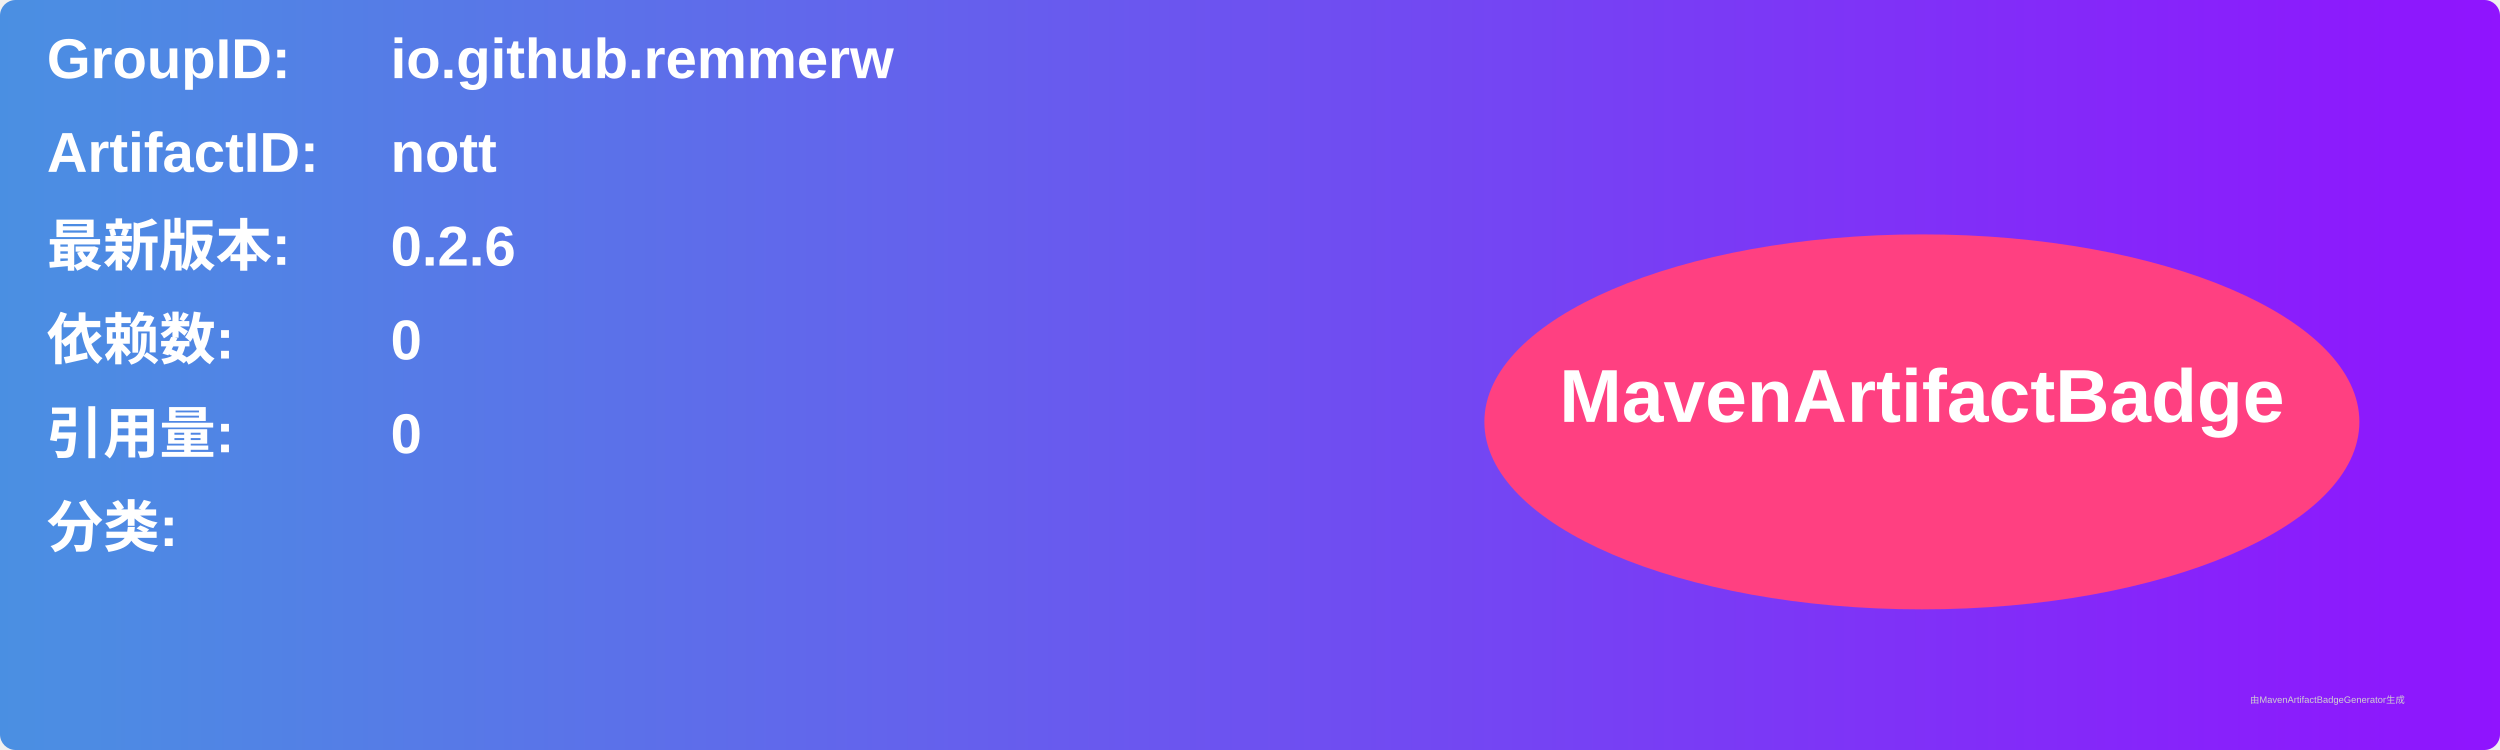
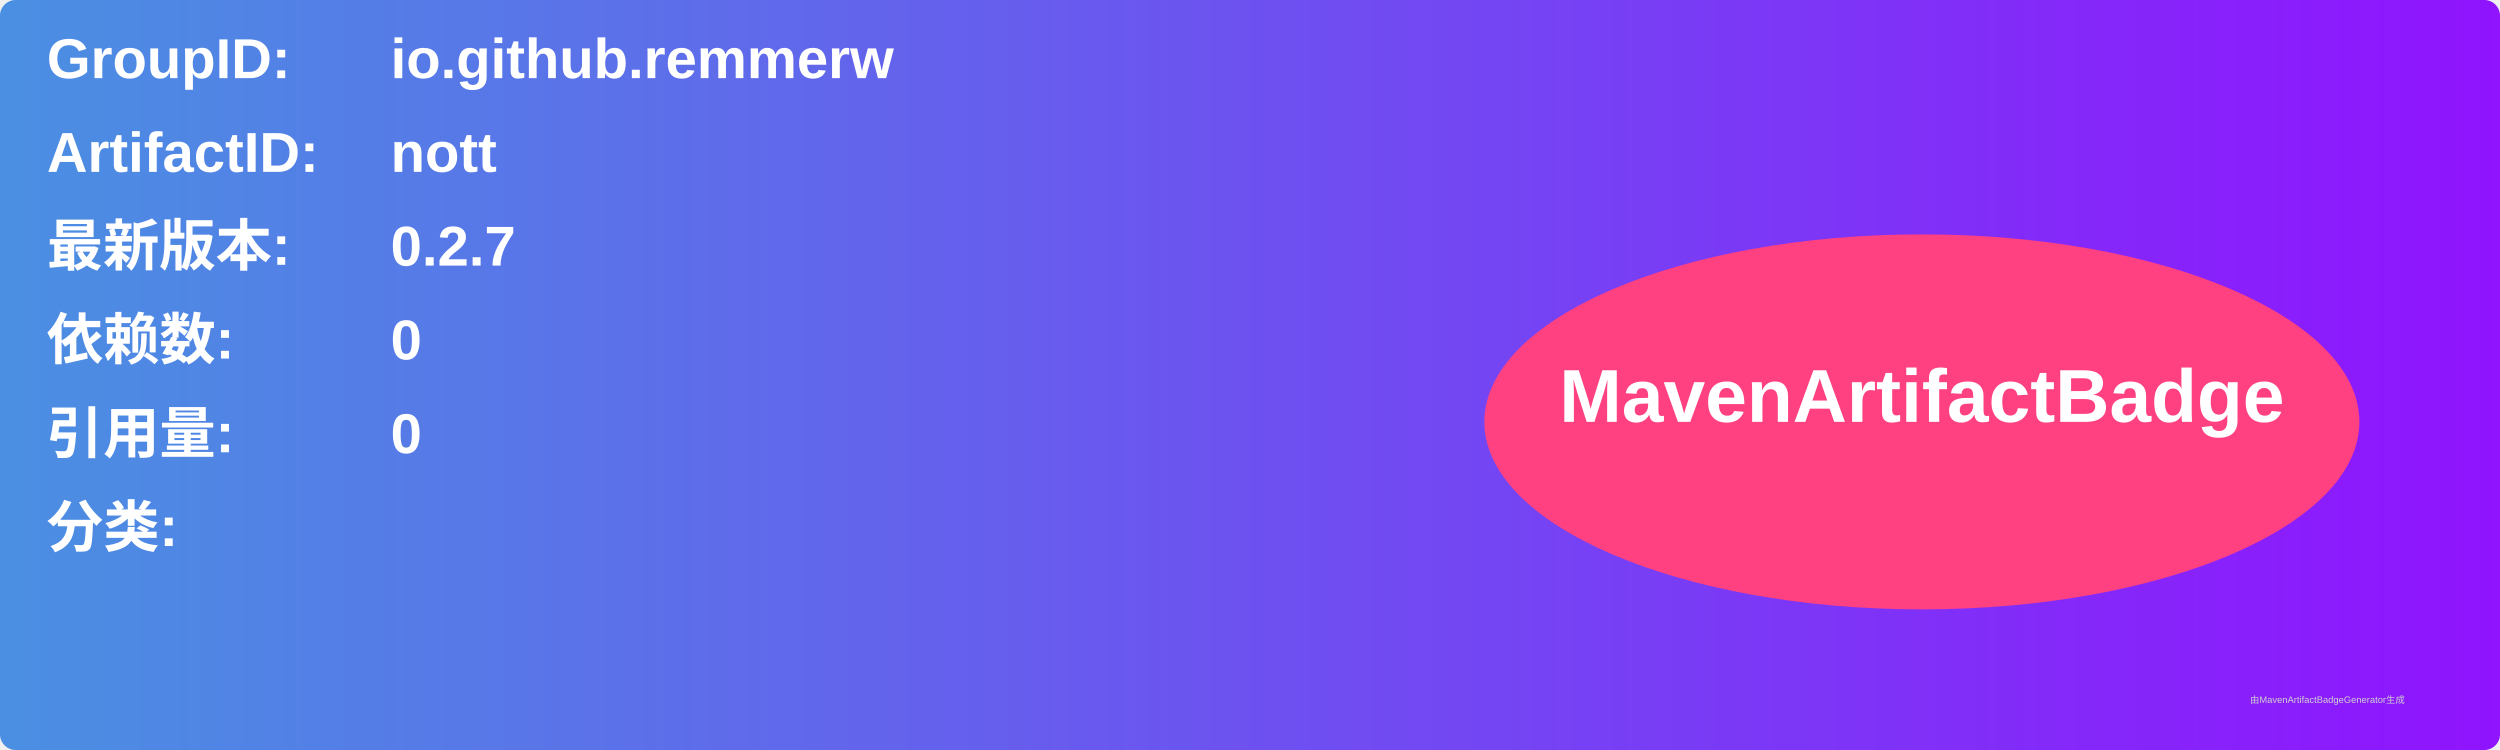
<svg xmlns="http://www.w3.org/2000/svg" width="800" height="240" viewBox="0 0 800 240">
  <linearGradient id="grad" x1="0%" y1="0%" x2="100%" y2="0%">
    <stop offset="0%" stop-color="#4a90e2" />
    <stop offset="100%" stop-color="#9013fe" />
  </linearGradient>
  <rect width="100%" height="100%" rx="5" ry="5" fill="url(#grad)" />
  <g transform="translate(15, 15)">
    <text x="0" y="10" font-family="Arial" font-size="18" fill="white" font-weight="bold" width="260">GroupID:</text>
    <text x="110" y="10" font-family="Arial" font-size="18" fill="white" font-weight="bold" width="460">io.github.remmerw</text>
    <text x="0" y="40" font-family="Arial" font-size="18" fill="white" font-weight="bold" width="260">ArtifactID:</text>
    <text x="110" y="40" font-family="Arial" font-size="18" fill="white" font-weight="bold" width="460">nott</text>
    <text x="0" y="70" font-family="Arial" font-size="18" fill="white" font-weight="bold">最新版本:</text>
    <text x="110" y="70" font-family="Arial" font-size="18" fill="white" font-weight="bold">
-       <tspan font-weight="bold">0.2.6</tspan>
+       <tspan font-weight="bold">0.2.7</tspan>
    </text>
    <text x="0" y="100" font-family="Arial" font-size="18" fill="white" font-weight="bold">依赖数: </text>
    <text x="110" y="100" font-family="Arial" font-size="18" fill="white">
      <tspan font-weight="bold">0</tspan>
    </text>
    <text x="0" y="130" font-family="Arial" font-size="18" fill="white" font-weight="bold">引用量: </text>
    <text x="110" y="130" font-family="Arial" font-size="18" fill="white">
      <tspan font-weight="bold">0</tspan>
    </text>
    <text x="0" y="160" font-family="Arial" font-size="18" fill="white" font-weight="bold">分类:</text>
    <text x="10" y="190" font-family="Arial" font-size="10" fill="white">
      <tspan font-weight="bold" />
    </text>
    <ellipse cx="600" cy="120" rx="140" ry="60" fill="#ff4081" />
    <text x="600" y="120" text-anchor="middle" font-family="Arial" font-size="24" fill="white" font-weight="bold">MavenArtifactBadge</text>
  </g>
  <text x="720" y="225" font-family="Arial" font-size="3" fill="#d0d0d0">由MavenArtifactBadgeGenerator生成</text>
</svg>
